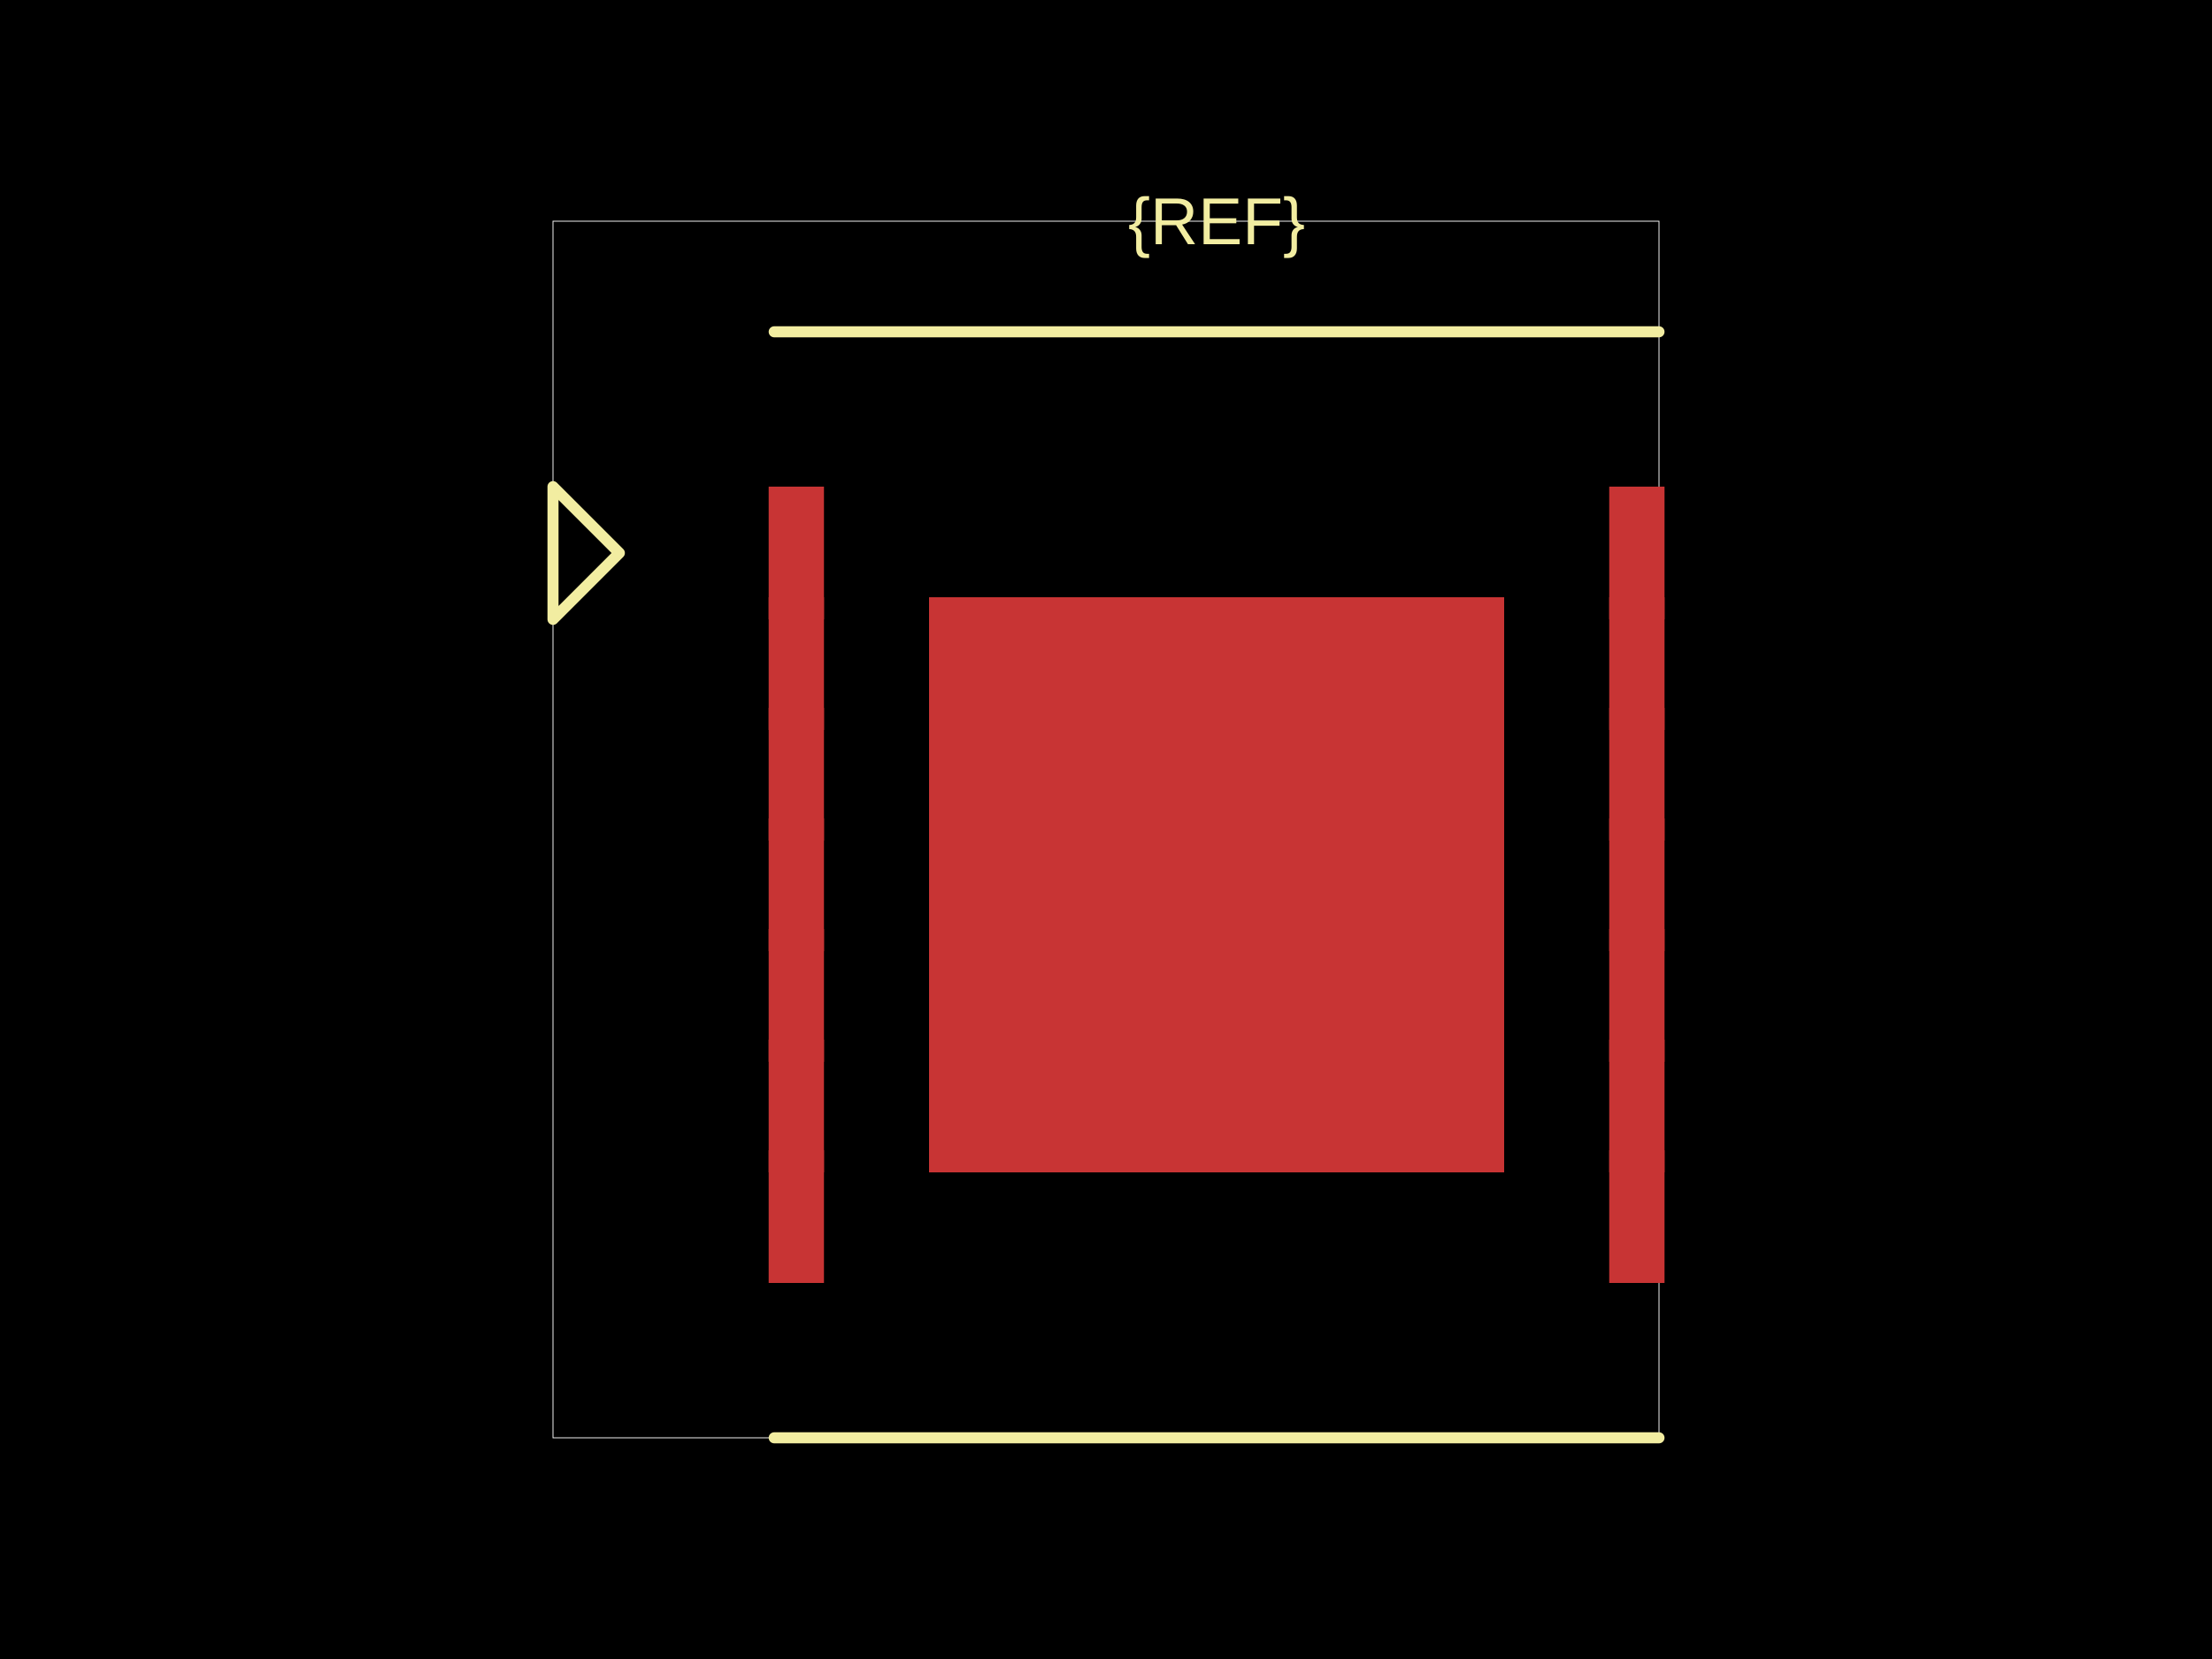
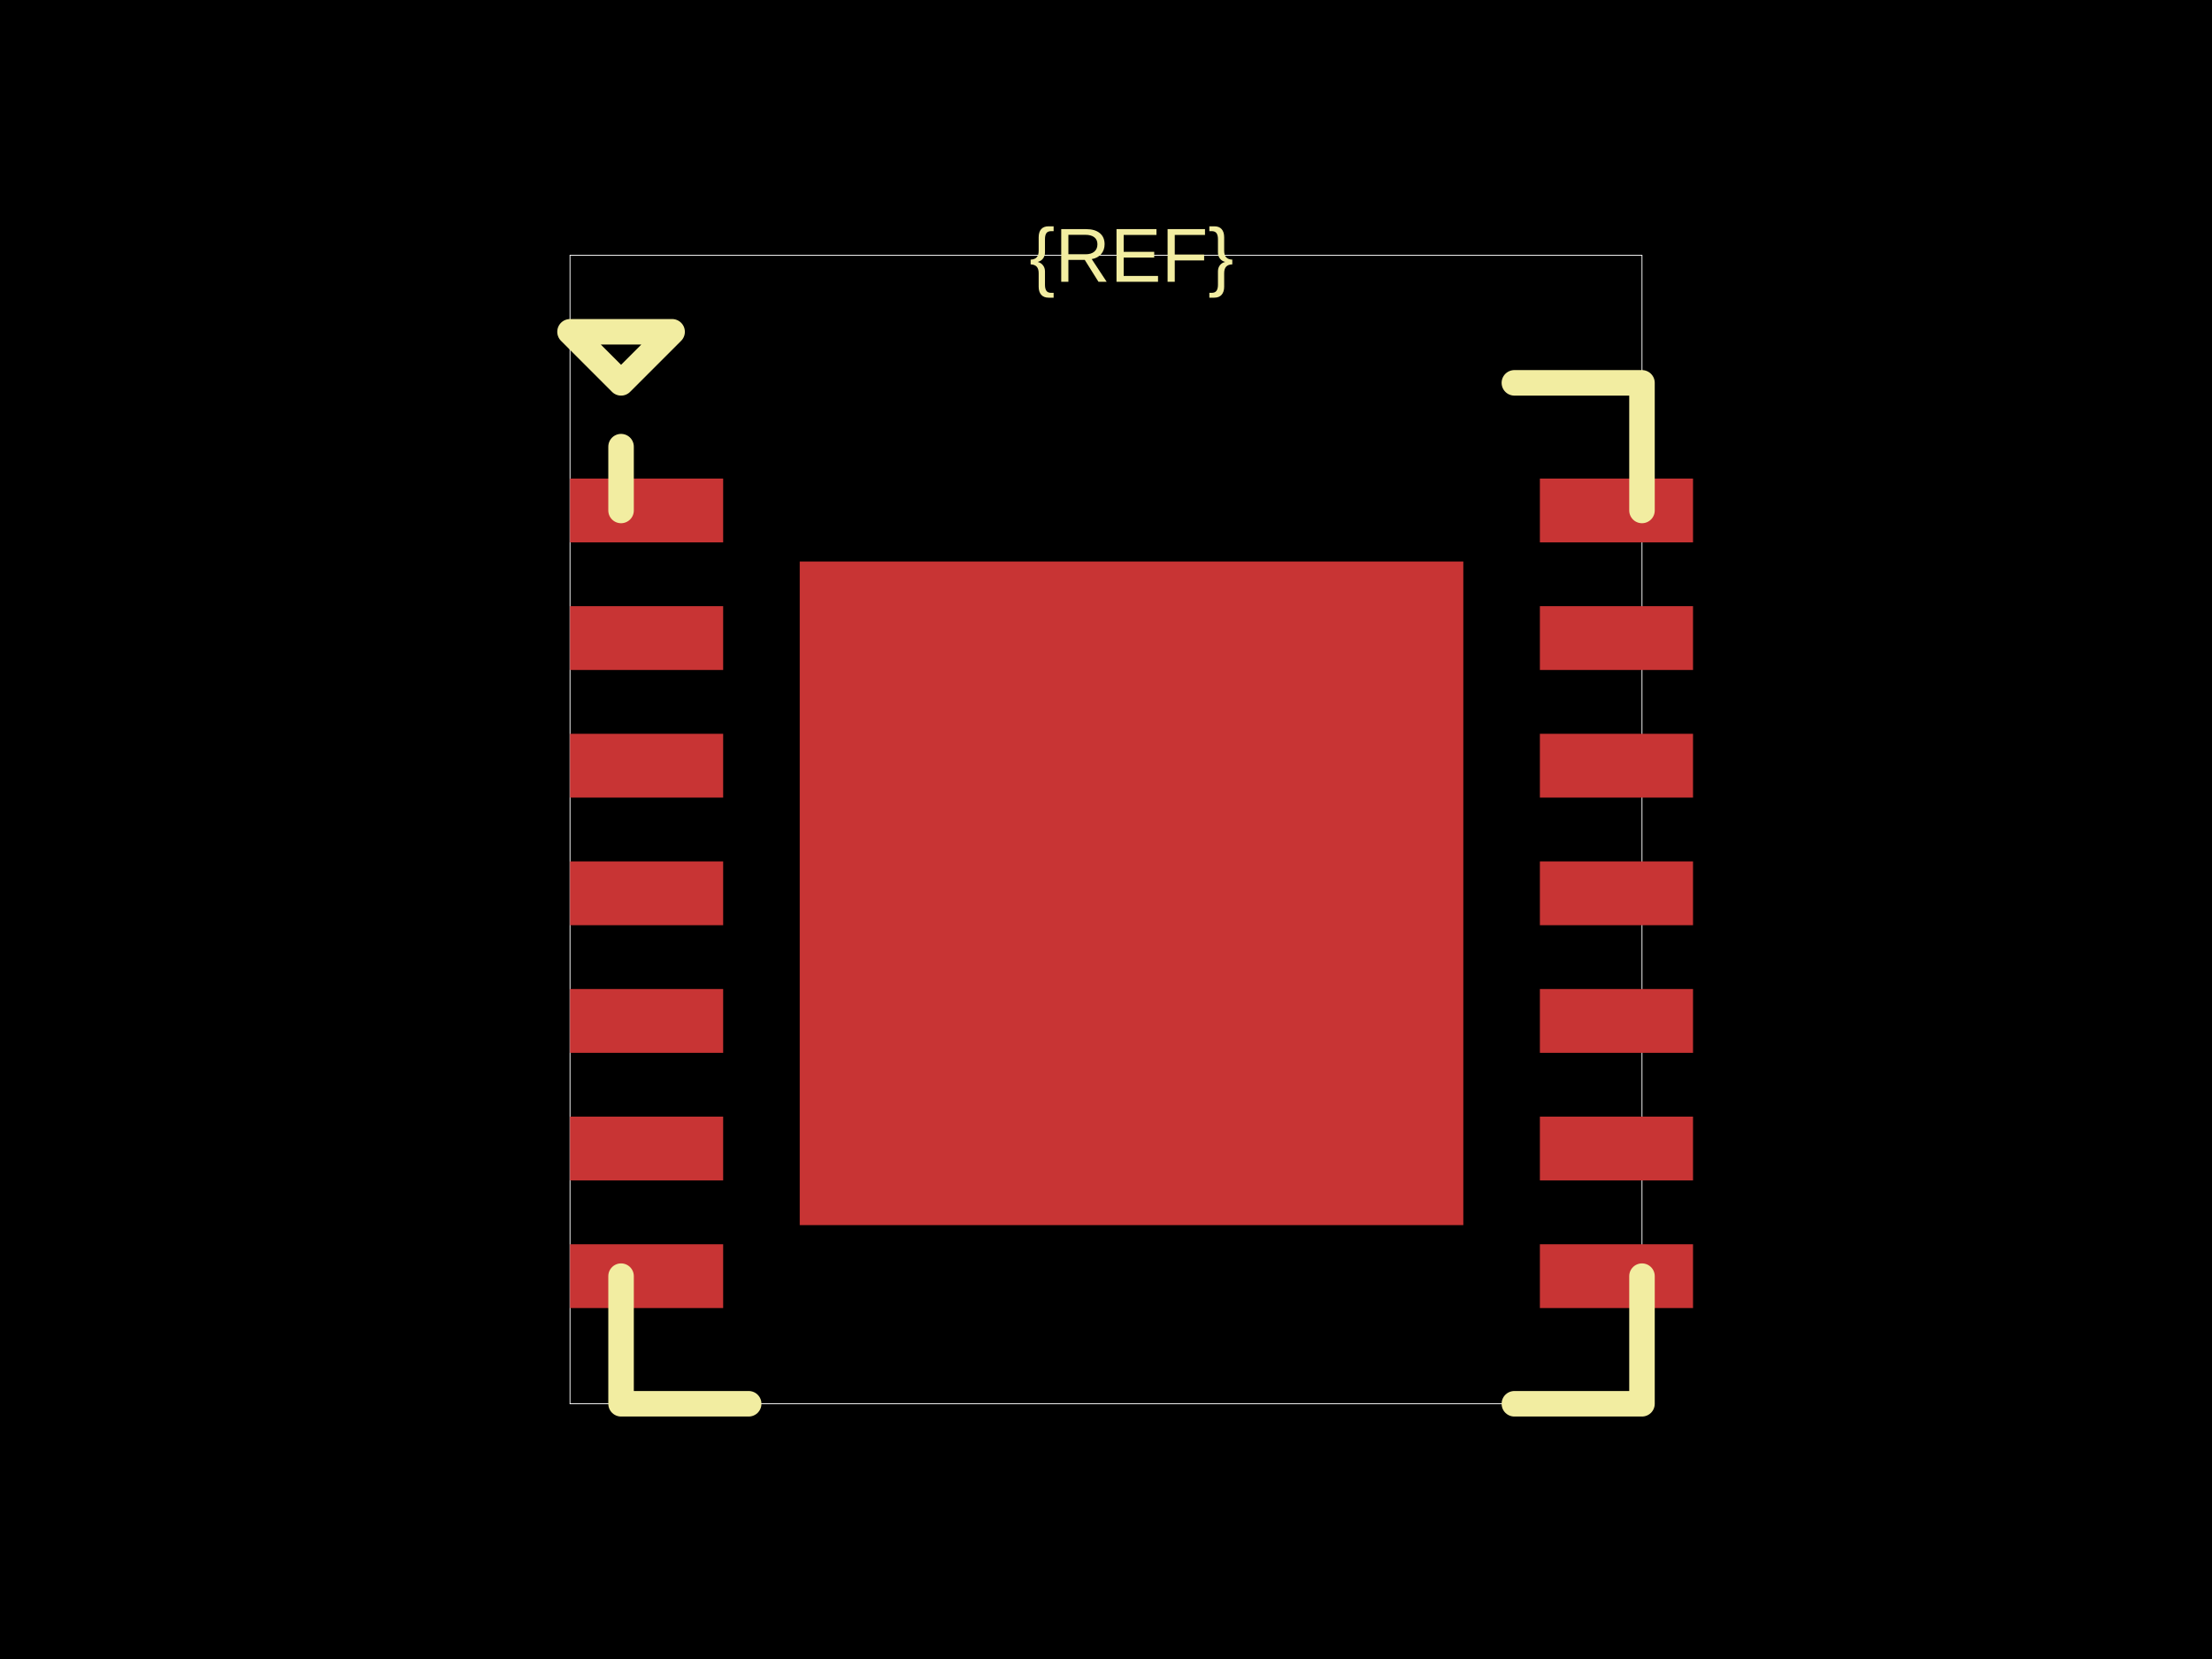
<svg xmlns="http://www.w3.org/2000/svg" width="800" height="600">
  <style />
  <rect class="boundary" x="0" y="0" fill="#000" width="800" height="600" />
-   <rect class="pcb-boundary" fill="none" stroke="#fff" stroke-width="0.3" x="200" y="80" width="400" height="440" />
-   <rect class="pcb-pad" fill="rgb(200, 52, 52)" x="278" y="176" width="20" height="48" data-layer="top" />
-   <rect class="pcb-pad" fill="rgb(200, 52, 52)" x="278" y="216" width="20" height="48" data-layer="top" />
-   <rect class="pcb-pad" fill="rgb(200, 52, 52)" x="278" y="256" width="20" height="48" data-layer="top" />
-   <rect class="pcb-pad" fill="rgb(200, 52, 52)" x="278" y="296" width="20" height="48" data-layer="top" />
-   <rect class="pcb-pad" fill="rgb(200, 52, 52)" x="278" y="336" width="20" height="48" data-layer="top" />
-   <rect class="pcb-pad" fill="rgb(200, 52, 52)" x="278" y="376" width="20" height="48" data-layer="top" />
-   <rect class="pcb-pad" fill="rgb(200, 52, 52)" x="278" y="416" width="20" height="48" data-layer="top" />
-   <rect class="pcb-pad" fill="rgb(200, 52, 52)" x="582" y="176" width="20" height="48" data-layer="top" />
-   <rect class="pcb-pad" fill="rgb(200, 52, 52)" x="582" y="216" width="20" height="48" data-layer="top" />
-   <rect class="pcb-pad" fill="rgb(200, 52, 52)" x="582" y="256" width="20" height="48" data-layer="top" />
-   <rect class="pcb-pad" fill="rgb(200, 52, 52)" x="582" y="296" width="20" height="48" data-layer="top" />
-   <rect class="pcb-pad" fill="rgb(200, 52, 52)" x="582" y="336" width="20" height="48" data-layer="top" />
-   <rect class="pcb-pad" fill="rgb(200, 52, 52)" x="582" y="376" width="20" height="48" data-layer="top" />
-   <rect class="pcb-pad" fill="rgb(200, 52, 52)" x="582" y="416" width="20" height="48" data-layer="top" />
-   <rect class="pcb-pad" fill="rgb(200, 52, 52)" x="336" y="216" width="208" height="208" data-layer="top" />
-   <path class="pcb-silkscreen pcb-silkscreen-top" d="M 280 120 L 600 120" fill="none" stroke="#f2eda1" stroke-width="4" stroke-linecap="round" stroke-linejoin="round" data-pcb-component-id="" data-pcb-silkscreen-path-id="" />
-   <path class="pcb-silkscreen pcb-silkscreen-top" d="M 280 520 L 600 520" fill="none" stroke="#f2eda1" stroke-width="4" stroke-linecap="round" stroke-linejoin="round" data-pcb-component-id="" data-pcb-silkscreen-path-id="" />
-   <path class="pcb-silkscreen pcb-silkscreen-top" d="M 224 200 L 200 176 L 200 224 L 224 200 Z" fill="none" stroke="#f2eda1" stroke-width="4" stroke-linecap="round" stroke-linejoin="round" data-pcb-component-id="pin_marker_1" data-pcb-silkscreen-path-id="pin_marker_1" />
-   <text x="0" y="0" dx="0" dy="0" fill="#f2eda1" font-family="Arial, sans-serif" font-size="24" text-anchor="middle" dominant-baseline="central" transform="matrix(1,0,0,1,440,80)" class="pcb-silkscreen-text pcb-silkscreen-top" data-pcb-silkscreen-text-id="pcb_component_1" stroke="none">{REF}</text>
+   <rect class="pcb-boundary" fill="none" stroke="#fff" stroke-width="0.3" x="206.154" y="92.308" width="387.692" height="415.385" />
+   <rect class="pcb-pad" fill="rgb(200, 52, 52)" x="206.154" y="173.077" width="55.385" height="23.077" data-layer="top" />
+   <rect class="pcb-pad" fill="rgb(200, 52, 52)" x="206.154" y="219.231" width="55.385" height="23.077" data-layer="top" />
+   <rect class="pcb-pad" fill="rgb(200, 52, 52)" x="206.154" y="265.385" width="55.385" height="23.077" data-layer="top" />
+   <rect class="pcb-pad" fill="rgb(200, 52, 52)" x="206.154" y="311.538" width="55.385" height="23.077" data-layer="top" />
+   <rect class="pcb-pad" fill="rgb(200, 52, 52)" x="206.154" y="357.692" width="55.385" height="23.077" data-layer="top" />
+   <rect class="pcb-pad" fill="rgb(200, 52, 52)" x="206.154" y="403.846" width="55.385" height="23.077" data-layer="top" />
+   <rect class="pcb-pad" fill="rgb(200, 52, 52)" x="206.154" y="450" width="55.385" height="23.077" data-layer="top" />
+   <rect class="pcb-pad" fill="rgb(200, 52, 52)" x="556.923" y="173.077" width="55.385" height="23.077" data-layer="top" />
+   <rect class="pcb-pad" fill="rgb(200, 52, 52)" x="556.923" y="219.231" width="55.385" height="23.077" data-layer="top" />
+   <rect class="pcb-pad" fill="rgb(200, 52, 52)" x="556.923" y="265.385" width="55.385" height="23.077" data-layer="top" />
+   <rect class="pcb-pad" fill="rgb(200, 52, 52)" x="556.923" y="311.538" width="55.385" height="23.077" data-layer="top" />
+   <rect class="pcb-pad" fill="rgb(200, 52, 52)" x="556.923" y="357.692" width="55.385" height="23.077" data-layer="top" />
+   <rect class="pcb-pad" fill="rgb(200, 52, 52)" x="556.923" y="403.846" width="55.385" height="23.077" data-layer="top" />
+   <rect class="pcb-pad" fill="rgb(200, 52, 52)" x="556.923" y="450" width="55.385" height="23.077" data-layer="top" />
+   <rect class="pcb-pad" fill="rgb(200, 52, 52)" x="289.231" y="203.077" width="240" height="240" data-layer="top" />
+   <path class="pcb-silkscreen pcb-silkscreen-top" d="M 270.769 138.462 L 247.692 138.462" fill="none" stroke="#f2eda1" stroke-width="0" stroke-linecap="round" stroke-linejoin="round" data-pcb-component-id="" data-pcb-silkscreen-path-id="pcb_silkscreen_path_top-left_1" />
+   <path class="pcb-silkscreen pcb-silkscreen-top" d="M 224.615 161.538 L 224.615 184.615" fill="none" stroke="#f2eda1" stroke-width="9.231" stroke-linecap="round" stroke-linejoin="round" data-pcb-component-id="" data-pcb-silkscreen-path-id="pcb_silkscreen_path_top-left_2" />
+   <path class="pcb-silkscreen pcb-silkscreen-top" d="M 206.154 120 L 224.615 138.462 L 243.077 120 L 206.154 120 Z" fill="none" stroke="#f2eda1" stroke-width="9.231" stroke-linecap="round" stroke-linejoin="round" data-pcb-component-id="" data-pcb-silkscreen-path-id="pcb_silkscreen_path_top-left_3" />
+   <path class="pcb-silkscreen pcb-silkscreen-top" d="M 270.769 507.692 L 224.615 507.692 L 224.615 461.538" fill="none" stroke="#f2eda1" stroke-width="9.231" stroke-linecap="round" stroke-linejoin="round" data-pcb-component-id="" data-pcb-silkscreen-path-id="pcb_silkscreen_path_bottom-left" />
+   <path class="pcb-silkscreen pcb-silkscreen-top" d="M 547.692 507.692 L 593.846 507.692 L 593.846 461.538" fill="none" stroke="#f2eda1" stroke-width="9.231" stroke-linecap="round" stroke-linejoin="round" data-pcb-component-id="" data-pcb-silkscreen-path-id="pcb_silkscreen_path_bottom-right" />
+   <path class="pcb-silkscreen pcb-silkscreen-top" d="M 547.692 138.462 L 593.846 138.462 L 593.846 184.615" fill="none" stroke="#f2eda1" stroke-width="9.231" stroke-linecap="round" stroke-linejoin="round" data-pcb-component-id="" data-pcb-silkscreen-path-id="pcb_silkscreen_path_top-right" />
+   <text x="0" y="0" dx="0" dy="0" fill="#f2eda1" font-family="Arial, sans-serif" font-size="27.692" text-anchor="middle" dominant-baseline="central" transform="matrix(1,0,0,1,409.2308,92.30769)" class="pcb-silkscreen-text pcb-silkscreen-top" data-pcb-silkscreen-text-id="pcb_component_1" stroke="none">{REF}</text>
</svg>
